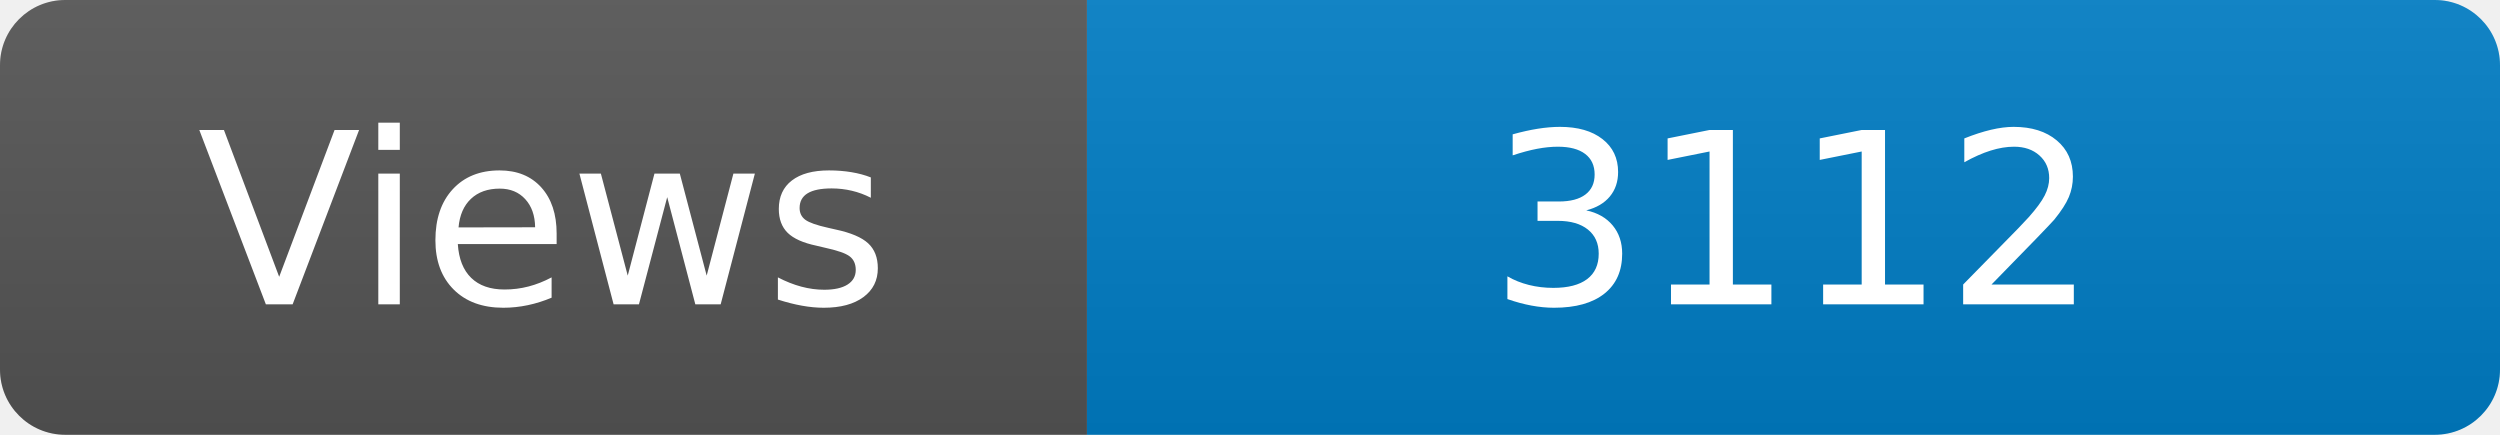
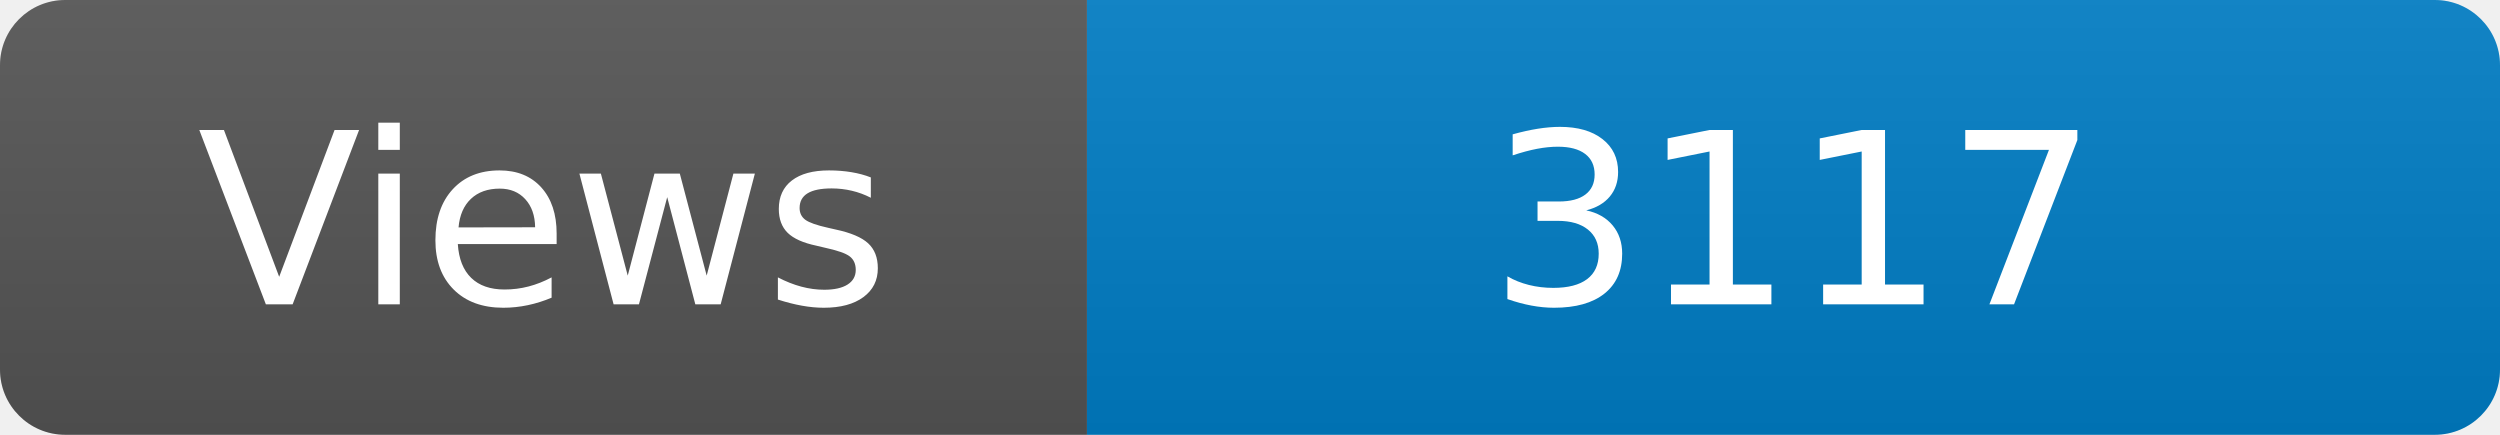
<svg xmlns="http://www.w3.org/2000/svg" width="115" height="20" role="img" aria-label="Maintained?: yes">
  <linearGradient id="s" x2="0" y2="100%">
    <stop offset="0" stop-color="#bbb" stop-opacity=".1" />
    <stop offset="1" stop-opacity=".1" />
  </linearGradient>
  <clipPath id="r">
    <rect width="115" height="20" rx="3" fill="#fff" />
  </clipPath>
  <g clip-path="url(#r)">
    <rect width="50" height="20" fill="#555" />
    <rect x="50" width="160" height="20" fill="#007ec6" />
    <rect width="115" height="20" fill="url(#s)" />
  </g>
  <g fill="#fff" text-anchor="middle" font-family="Verdana,Geneva,DejaVu Sans,sans-serif" font-size="110">
    <text x="250" y="140" transform="scale(.1)" fill="#fff">Views</text>
-     <text x="825" y="140" transform="scale(.1)" fill="#fff">3112</text>
+     <text x="825" y="140" transform="scale(.1)" fill="#fff">3117</text>
  </g>
</svg>
